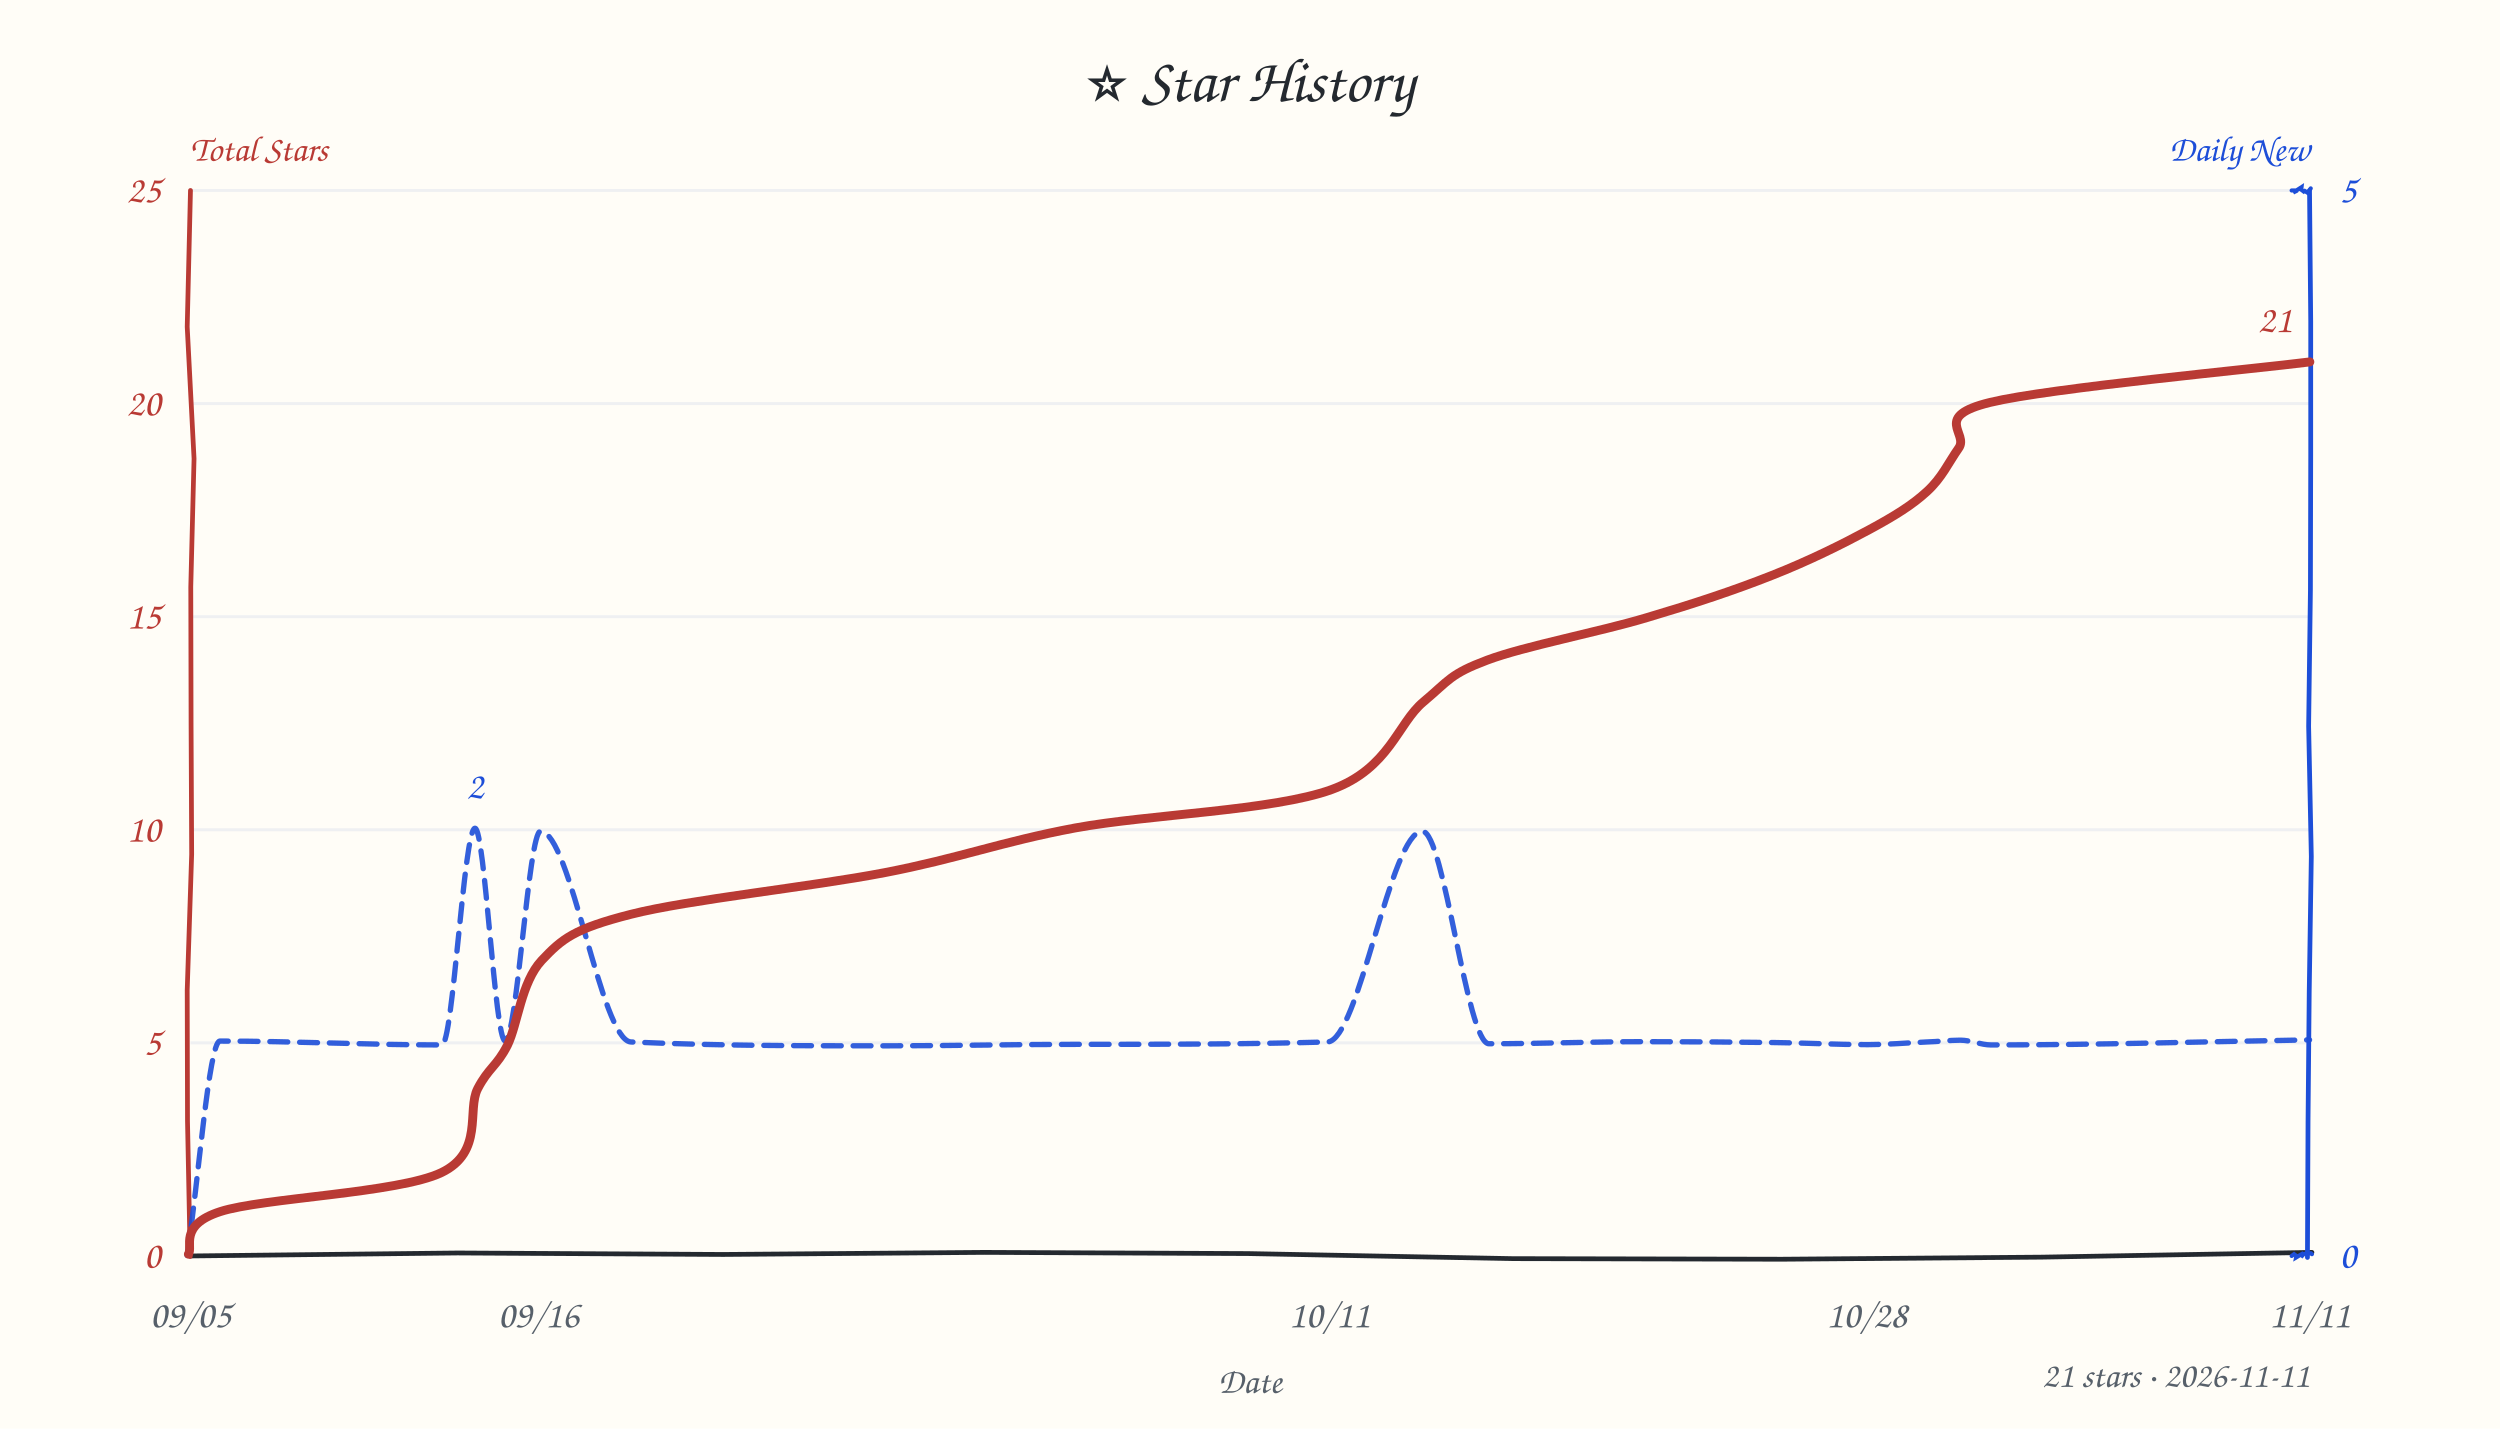
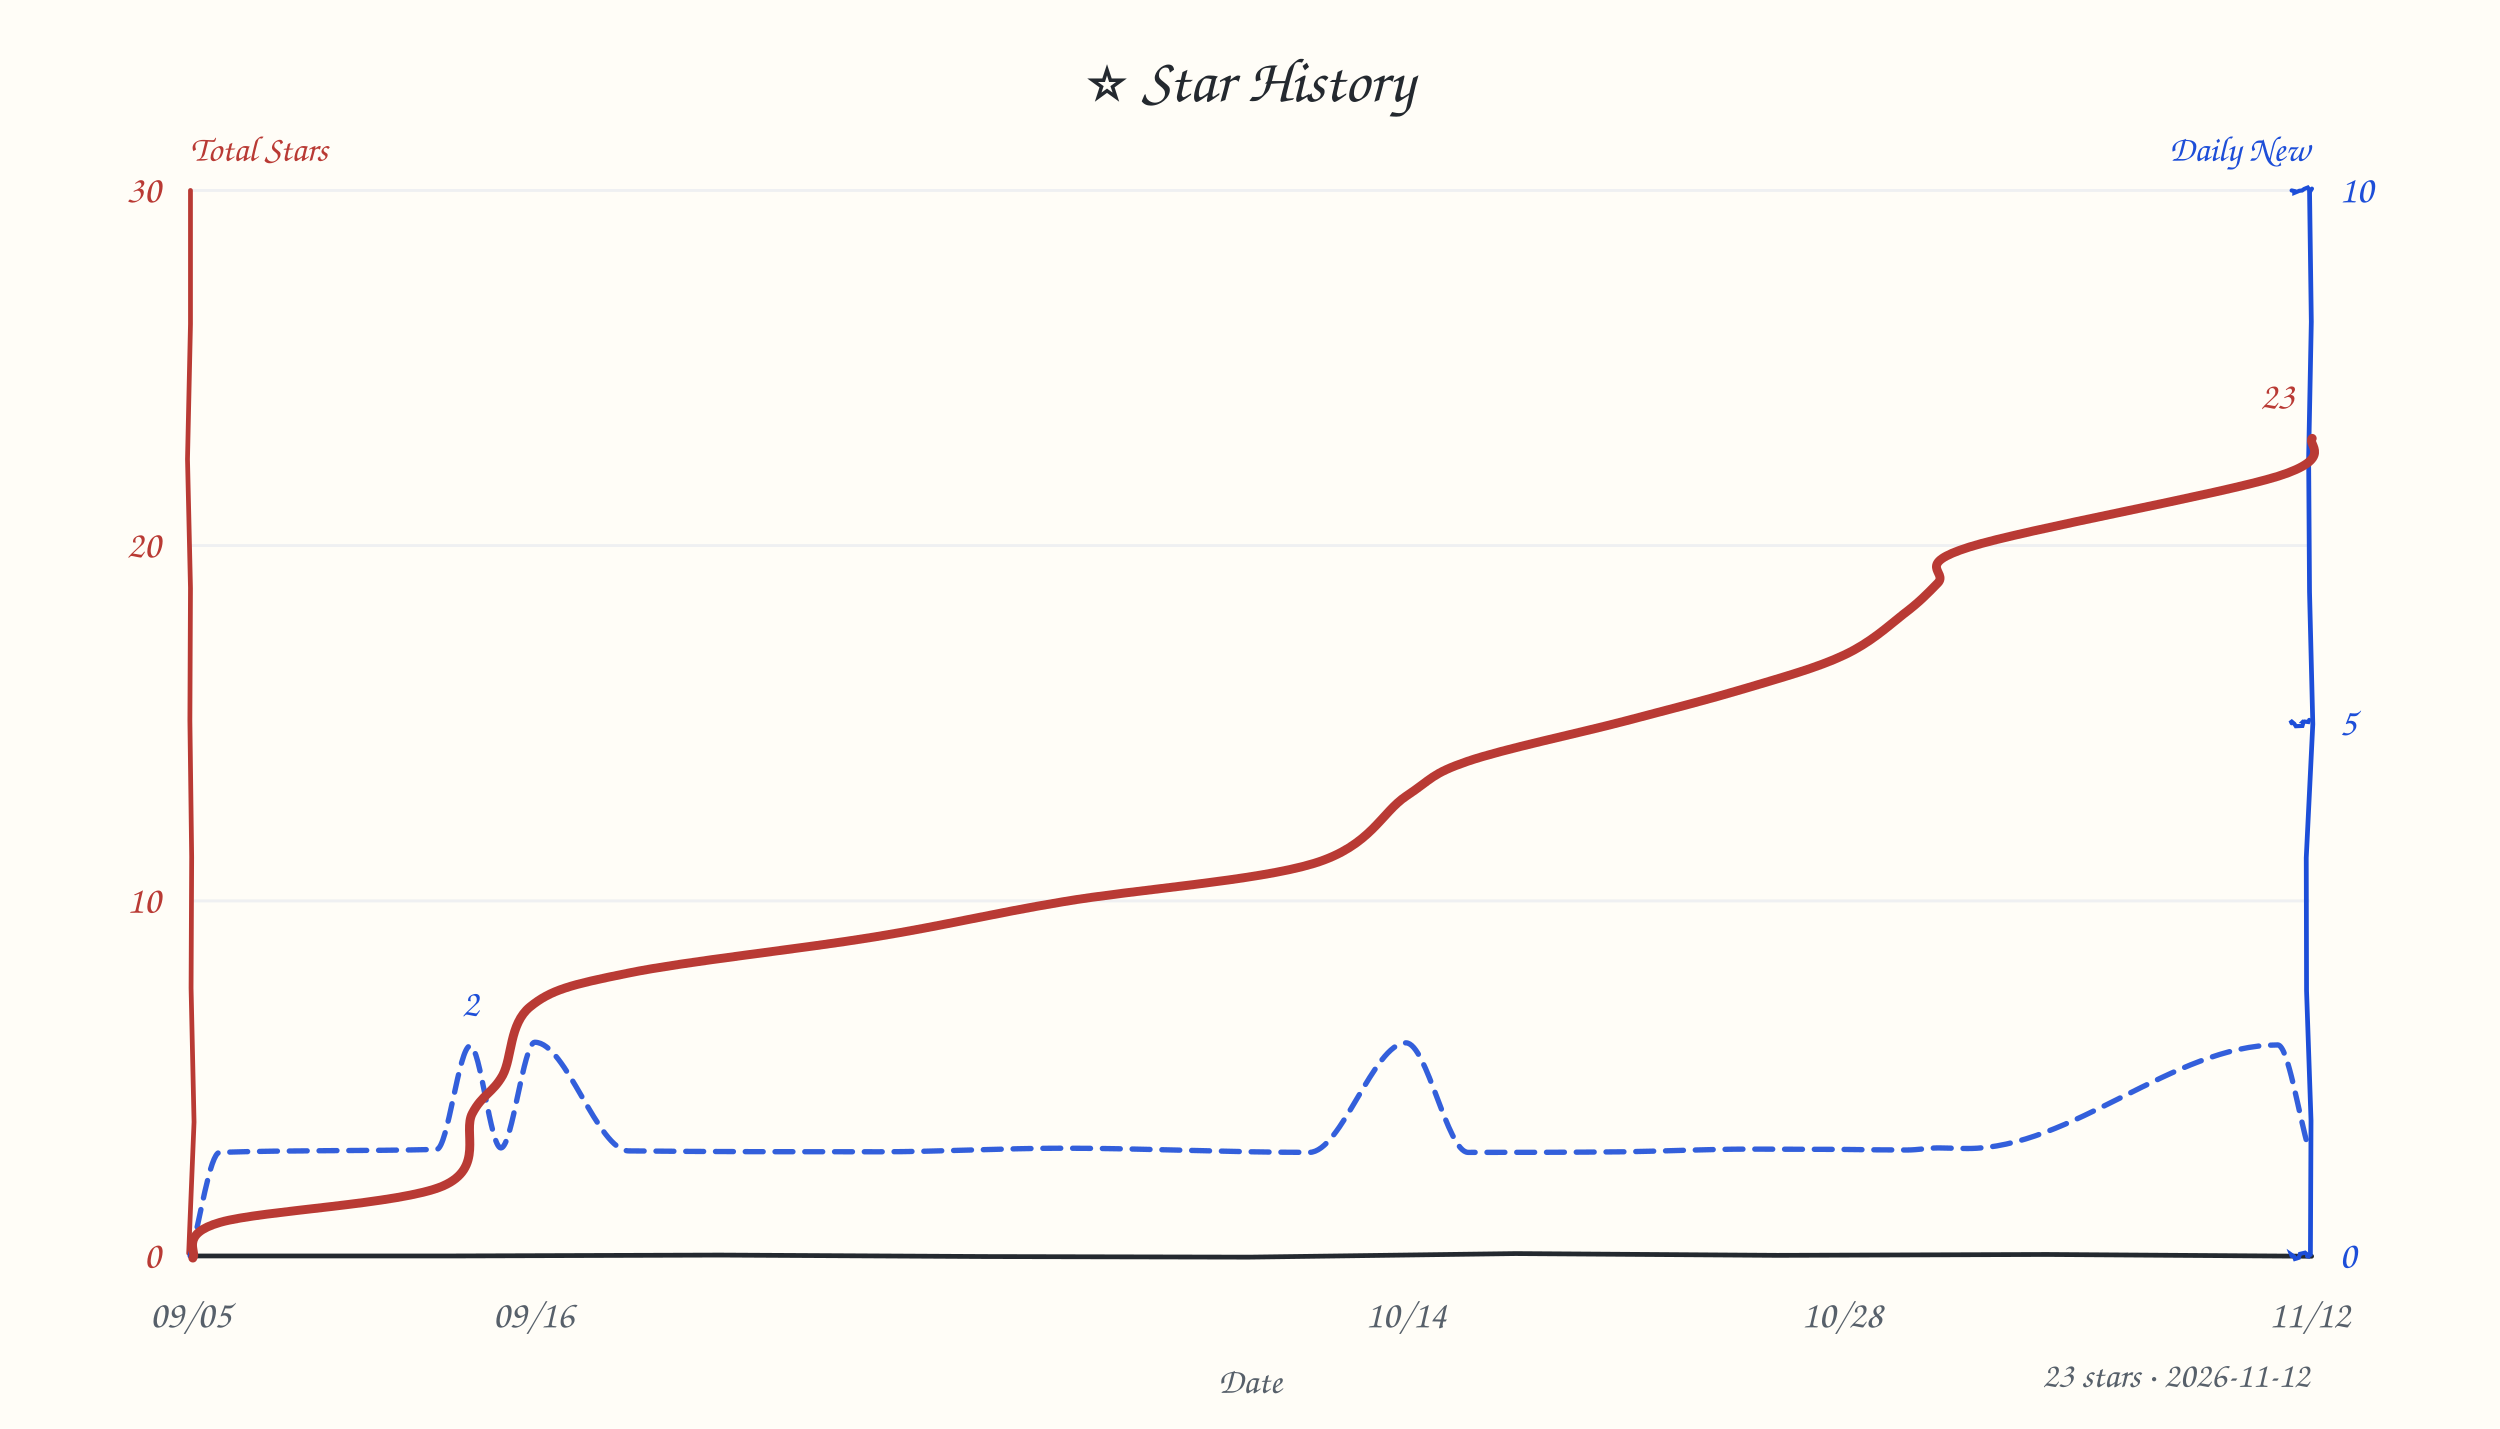
<svg xmlns="http://www.w3.org/2000/svg" width="840" height="480" viewBox="0 0 840 480" fill="#24292f">
  <style>text{font-family:"Comic Sans MS","Comic Sans","Chalkboard SE","Marker Felt","Segoe Print",cursive}</style>
  <rect width="100%" height="100%" fill="#fffdf7" />
  <text x="420" y="34" text-anchor="middle" font-size="21">⭐ Star History</text>
  <text x="64" y="54" font-size="12" font-weight="600" fill="#b93a34">Total Stars</text>
  <text x="776" y="54" text-anchor="end" font-size="12" font-weight="600" fill="#1d4ed8">Daily New</text>
-   <line x1="64" y1="350.4" x2="776" y2="350.4" stroke="#e8ebf0" stroke-width="1" opacity="0.7" />
-   <line x1="64" y1="278.8" x2="776" y2="278.8" stroke="#e8ebf0" stroke-width="1" opacity="0.7" />
-   <line x1="64" y1="207.2" x2="776" y2="207.2" stroke="#e8ebf0" stroke-width="1" opacity="0.7" />
-   <line x1="64" y1="135.6" x2="776" y2="135.6" stroke="#e8ebf0" stroke-width="1" opacity="0.7" />
+   <line x1="64" y1="302.7" x2="776" y2="302.7" stroke="#e8ebf0" stroke-width="1" opacity="0.7" />
+   <line x1="64" y1="183.3" x2="776" y2="183.3" stroke="#e8ebf0" stroke-width="1" opacity="0.7" />
  <line x1="64" y1="64.0" x2="776" y2="64.0" stroke="#e8ebf0" stroke-width="1" opacity="0.7" />
-   <path d="M 64 422 L 153.8 421.0 L 243.0 421.5 L 330.7 420.8 L 419.3 421.2 L 508.2 422.9 L 598.7 423.1 L 686.0 422.4 L 776.8 420.8" stroke="#24292f" stroke-width="1.6" fill="none" stroke-linecap="round" />
-   <path d="M 64 64 L 62.9 109.8 L 65.2 154.1 L 64.1 197.2 L 64.2 243.2 L 64.4 287.0 L 62.9 332.7 L 63.0 376.7 L 63.9 422.2" stroke="#b93a34" stroke-width="1.6" fill="none" stroke-linecap="round" data-axis="total" />
-   <path d="M 776 64 L 776.4 108.0 L 776.4 152.7 L 776.3 198.3 L 775.7 244.0 L 776.6 287.8 L 775.9 333.2 L 775.5 376.6 L 775.3 422.5" stroke="#1d4ed8" stroke-width="1.6" fill="none" stroke-linecap="round" data-axis="daily" />
-   <path d="M 770 422 L 770.8 421.4 L 771.6 422.0 L 771.5 422.5 L 774.0 421.0 L 773.1 422.4 L 774.1 421.3 L 776.4 421.1 L 776.8 421.4" stroke="#1d4ed8" stroke-width="1.4" fill="none" stroke-linecap="round" />
-   <path d="M 770 64 L 771.9 64.0 L 770.5 64.7 L 773.3 62.9 L 773.2 63.7 L 774.5 64.7 L 774.0 63.9 L 775.4 64.8 L 776.4 63.3" stroke="#1d4ed8" stroke-width="1.4" fill="none" stroke-linecap="round" />
+   <path d="M 64 422 L 152.9 422.0 L 241.8 421.7 L 331.5 422.2 L 419.5 422.4 L 509.3 421.2 L 597.2 421.8 L 687.7 421.5 L 776.7 422.1" stroke="#24292f" stroke-width="1.6" fill="none" stroke-linecap="round" />
+   <path d="M 64 64 L 64.0 108.9 L 63.0 154.3 L 64.0 197.6 L 63.8 242.1 L 64.4 288.0 L 64.2 332.0 L 65.2 377.0 L 63.4 421.1" stroke="#b93a34" stroke-width="1.6" fill="none" stroke-linecap="round" data-axis="total" />
+   <path d="M 776 64 L 776.6 108.1 L 775.7 153.7 L 776.0 198.9 L 777.1 243.3 L 774.9 288.2 L 775.0 332.9 L 776.5 376.5 L 776.3 421.5" stroke="#1d4ed8" stroke-width="1.6" fill="none" stroke-linecap="round" data-axis="daily" />
+   <path d="M 770 422 L 769.8 421.5 L 770.8 422.2 L 771.1 423.0 L 772.4 422.6 L 772.8 421.3 L 774.5 420.9 L 776.2 422.3 L 775.2 422.1" stroke="#1d4ed8" stroke-width="1.4" fill="none" stroke-linecap="round" />
+   <path d="M 770 243 L 769.6 242.1 L 770.9 243.2 L 771.4 244.0 L 773.6 243.9 L 774.1 242.2 L 773.9 242.4 L 775.6 242.6 L 775.9 241.9" stroke="#1d4ed8" stroke-width="1.4" fill="none" stroke-linecap="round" />
+   <path d="M 770 64 L 770.9 64.2 L 770.9 64.8 L 772.6 64.1 L 773.5 64.0 L 774.2 63.5 L 775.4 63.0 L 776.3 64.2 L 776.8 63.4" stroke="#1d4ed8" stroke-width="1.4" fill="none" stroke-linecap="round" />
  <text x="54" y="426.0" text-anchor="end" font-size="13" fill="#b93a34" data-axis="total">0</text>
-   <text x="54" y="354.4" text-anchor="end" font-size="13" fill="#b93a34" data-axis="total">5</text>
-   <text x="54" y="282.8" text-anchor="end" font-size="13" fill="#b93a34" data-axis="total">10</text>
-   <text x="54" y="211.2" text-anchor="end" font-size="13" fill="#b93a34" data-axis="total">15</text>
-   <text x="54" y="139.6" text-anchor="end" font-size="13" fill="#b93a34" data-axis="total">20</text>
-   <text x="54" y="68.0" text-anchor="end" font-size="13" fill="#b93a34" data-axis="total">25</text>
+   <text x="54" y="306.7" text-anchor="end" font-size="13" fill="#b93a34" data-axis="total">10</text>
+   <text x="54" y="187.3" text-anchor="end" font-size="13" fill="#b93a34" data-axis="total">20</text>
+   <text x="54" y="68.0" text-anchor="end" font-size="13" fill="#b93a34" data-axis="total">30</text>
  <text x="786" y="426.0" text-anchor="start" font-size="13" fill="#1d4ed8" data-axis="daily">0</text>
-   <text x="786" y="68.0" text-anchor="start" font-size="13" fill="#1d4ed8" data-axis="daily">5</text>
+   <text x="786" y="247.0" text-anchor="start" font-size="13" fill="#1d4ed8" data-axis="daily">5</text>
+   <text x="786" y="68.0" text-anchor="start" font-size="13" fill="#1d4ed8" data-axis="daily">10</text>
  <text x="64.0" y="446" text-anchor="middle" font-size="13" fill="#57606a">09/05</text>
-   <text x="180.9" y="446" text-anchor="middle" font-size="13" fill="#57606a">09/16</text>
-   <text x="446.6" y="446" text-anchor="middle" font-size="13" fill="#57606a">10/11</text>
-   <text x="627.2" y="446" text-anchor="middle" font-size="13" fill="#57606a">10/28</text>
-   <text x="776.0" y="446" text-anchor="middle" font-size="13" fill="#57606a">11/11</text>
+   <text x="179.2" y="446" text-anchor="middle" font-size="13" fill="#57606a">09/16</text>
+   <text x="472.4" y="446" text-anchor="middle" font-size="13" fill="#57606a">10/14</text>
+   <text x="618.9" y="446" text-anchor="middle" font-size="13" fill="#57606a">10/28</text>
+   <text x="776.0" y="446" text-anchor="middle" font-size="13" fill="#57606a">11/12</text>
  <text x="420" y="468" font-size="12" fill="#57606a" text-anchor="middle">Date</text>
-   <path d="M 62.9 421.8 C 66.6 397.8, 70.2 349.8, 73.9 349.8 C 98.8 349.8, 123.6 351.1, 148.5 351.1 C 152.2 351.1, 155.9 278.3, 159.6 278.3 C 162.9 278.3, 166.3 349.7, 169.7 349.7 C 173.7 349.7, 177.6 279.3, 181.6 279.3 C 191.7 279.3, 201.9 349.6, 212.0 350.1 C 240.7 351.4, 269.5 351.4, 298.2 351.4 C 319.5 351.4, 340.8 350.9, 362.1 350.9 C 390.1 350.9, 418.0 350.9, 446.0 350.1 C 456.6 349.9, 467.2 279.3, 477.9 279.3 C 485.3 279.3, 492.8 350.7, 500.3 350.7 C 517.6 350.7, 535.0 350.0, 552.3 350.0 C 567.0 350.0, 581.6 350.1, 596.3 350.3 C 606.7 350.4, 617.1 351.0, 627.5 351.0 C 634.2 351.0, 640.8 350.4, 647.4 350.1 C 651.2 350.0, 655.0 349.5, 658.7 349.5 C 662.1 349.5, 665.6 351.1, 669.0 351.1 C 704.7 351.1, 740.3 350.0, 776.0 349.4" fill="none" stroke="#1d4ed8" stroke-width="1.8" stroke-dasharray="6 4" stroke-linecap="round" stroke-linejoin="round" opacity="0.9" />
-   <path d="M 63.3 421.4 C 65.0 419.0, 59.8 411.7, 74.0 407.1 C 88.1 402.5, 133.9 400.9, 148.3 394.0 C 162.7 387.1, 156.8 373.0, 160.5 365.8 C 164.2 358.7, 166.9 358.3, 170.5 351.2 C 174.0 344.0, 175.1 330.1, 182.0 322.7 C 188.9 315.4, 192.8 312.1, 212.0 307.2 C 231.2 302.3, 272.4 298.0, 297.3 293.2 C 322.2 288.4, 336.2 282.9, 361.2 278.2 C 386.2 273.6, 427.9 272.4, 447.4 265.3 C 466.9 258.2, 469.6 243.0, 478.3 235.8 C 487.0 228.5, 487.2 226.5, 499.7 221.8 C 512.2 217.1, 537.5 212.3, 553.4 207.5 C 569.3 202.8, 582.8 198.3, 595.2 193.4 C 607.7 188.5, 619.3 182.7, 628.0 178.0 C 636.7 173.3, 642.5 169.7, 647.5 165.1 C 652.5 160.5, 654.6 155.6, 658.1 150.6 C 661.7 145.6, 649.0 140.0, 668.7 135.2 C 688.4 130.4, 758.2 123.9, 776.1 121.6" fill="none" stroke="#b93a34" stroke-width="3" stroke-linecap="round" />
-   <text x="770.1" y="111.6" text-anchor="end" font-size="13" font-weight="600" fill="#b93a34" stroke="#fffdf7" stroke-width="3" paint-order="stroke" stroke-linejoin="round" data-peak="total">21</text>
-   <text x="159.6" y="268.3" text-anchor="middle" font-size="13" font-weight="600" fill="#1d4ed8" stroke="#fffdf7" stroke-width="3" paint-order="stroke" stroke-linejoin="round" data-peak="daily">2</text>
-   <text x="776" y="466" text-anchor="end" font-size="12" fill="#57606a">21 stars · 2026-11-11</text>
+   <path d="M 63.9 422.0 C 67.2 410.4, 70.5 387.3, 73.8 387.2 C 98.1 386.4, 122.4 386.8, 146.7 386.2 C 150.5 386.1, 154.2 351.4, 158.0 351.4 C 161.4 351.4, 164.8 385.7, 168.3 385.7 C 172.1 385.7, 175.9 350.2, 179.7 350.2 C 190.2 350.2, 200.8 386.7, 211.3 386.7 C 239.4 387.0, 267.4 387.0, 295.4 387.0 C 316.0 387.0, 336.6 385.8, 357.2 385.8 C 384.8 385.8, 412.3 387.2, 439.9 387.2 C 450.7 387.2, 461.6 350.4, 472.4 350.4 C 479.4 350.4, 486.3 387.2, 493.3 387.2 C 510.7 387.2, 528.1 387.2, 545.6 387.0 C 559.7 386.8, 573.9 386.1, 588.1 386.1 C 598.3 386.1, 608.6 386.2, 618.8 386.2 C 626.1 386.3, 633.5 386.4, 640.8 386.4 C 644.3 386.4, 647.8 385.7, 651.4 385.7 C 654.6 385.7, 657.8 385.9, 661.1 385.9 C 695.8 385.9, 730.6 351.1, 765.3 351.1 C 768.8 351.1, 772.3 374.5, 775.8 386.3" fill="none" stroke="#1d4ed8" stroke-width="1.8" stroke-dasharray="6 4" stroke-linecap="round" stroke-linejoin="round" opacity="0.9" />
+   <path d="M 64.8 422.7 C 66.4 420.7, 60.0 414.7, 74.0 410.7 C 88.0 406.7, 134.7 404.6, 148.8 398.5 C 162.9 392.4, 155.4 380.3, 158.7 374.1 C 162.0 367.8, 165.6 367.2, 168.9 361.3 C 172.1 355.3, 171.1 344.0, 178.1 338.3 C 185.1 332.6, 191.6 330.9, 210.9 327.0 C 230.2 323.0, 269.6 318.8, 293.9 314.8 C 318.3 310.8, 332.6 307.1, 357.1 303.0 C 381.7 298.8, 422.2 296.0, 441.5 290.1 C 460.7 284.2, 464.0 273.1, 472.6 267.4 C 481.2 261.7, 480.9 260.0, 493.1 255.8 C 505.4 251.6, 530.3 246.4, 545.9 242.3 C 561.5 238.2, 574.5 234.9, 586.8 231.2 C 599.1 227.5, 610.8 224.3, 619.6 220.1 C 628.4 216.0, 634.3 210.5, 639.5 206.4 C 644.8 202.4, 647.4 199.7, 651.1 195.9 C 654.8 192.1, 642.7 189.8, 661.7 183.8 C 680.8 177.8, 746.3 166.0, 765.5 160.0 C 784.7 153.9, 775.0 149.4, 776.9 147.3" fill="none" stroke="#b93a34" stroke-width="3" stroke-linecap="round" />
+   <text x="770.9" y="137.3" text-anchor="end" font-size="13" font-weight="600" fill="#b93a34" stroke="#fffdf7" stroke-width="3" paint-order="stroke" stroke-linejoin="round" data-peak="total">23</text>
+   <text x="158.0" y="341.4" text-anchor="middle" font-size="13" font-weight="600" fill="#1d4ed8" stroke="#fffdf7" stroke-width="3" paint-order="stroke" stroke-linejoin="round" data-peak="daily">2</text>
+   <text x="776" y="466" text-anchor="end" font-size="12" fill="#57606a">23 stars · 2026-11-12</text>
</svg>
